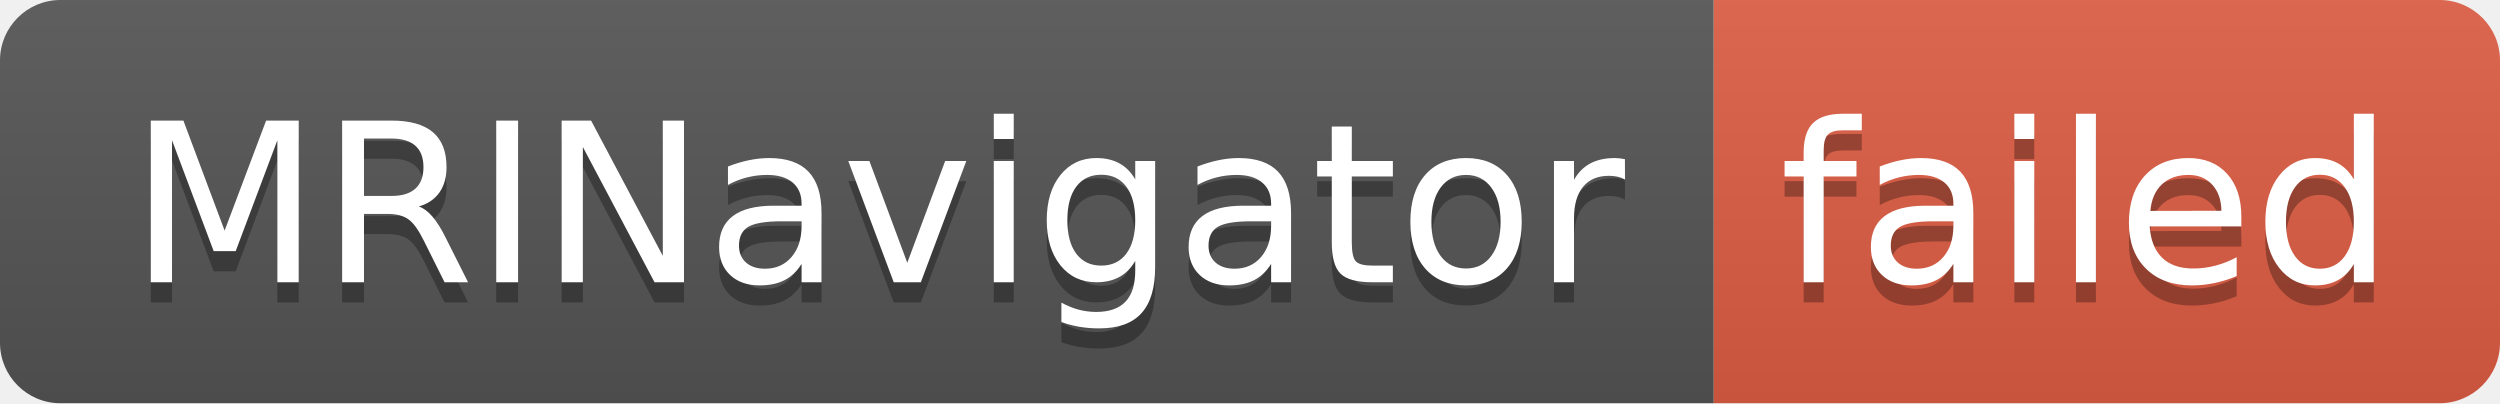
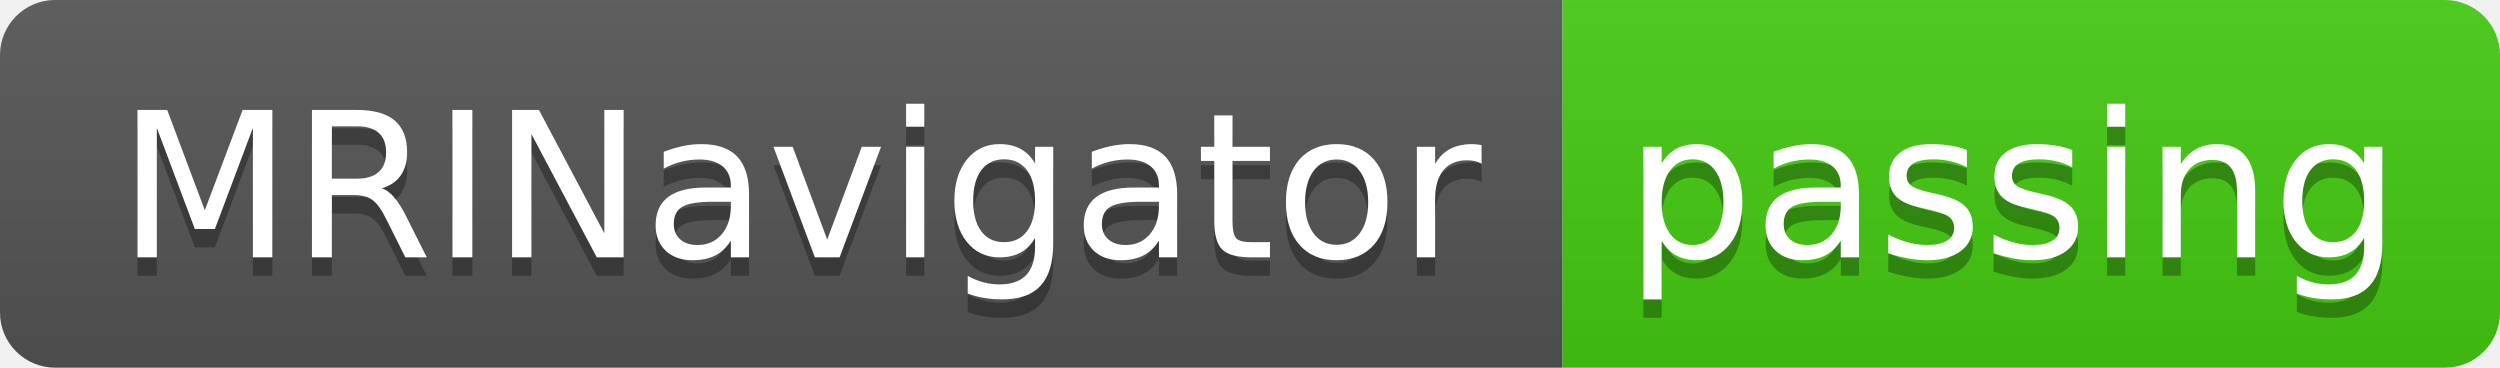
- <svg xmlns="http://www.w3.org/2000/svg" width="124" height="20" role="img" aria-label="MRINavigator: failed">
+ <svg xmlns="http://www.w3.org/2000/svg" width="136" height="20" role="img" aria-label="MRINavigator: passing">
  <linearGradient id="s" x2="0" y2="100%">
    <stop offset="0" stop-color="#bbb" stop-opacity=".1" />
    <stop offset="1" stop-opacity=".1" />
  </linearGradient>
  <clipPath id="r">
-     <rect width="124" height="20" rx="3" fill="#fff" />
+     <rect width="136" height="20" rx="3" fill="#fff" />
  </clipPath>
  <g clip-path="url(#r)">
    <rect width="85" height="20" fill="#555" />
-     <rect x="85" width="39" height="20" fill="#e05d44" />
-     <rect width="124" height="20" fill="url(#s)" />
+     <rect x="85" width="51" height="20" fill="#4c1" />
+     <rect width="136" height="20" fill="url(#s)" />
  </g>
  <g fill="#fff" text-anchor="middle" font-family="Verdana,Geneva,DejaVu Sans,sans-serif" text-rendering="geometricPrecision" font-size="110">
    <text aria-hidden="true" x="435" y="150" fill="#010101" fill-opacity=".3" transform="scale(.1)" textLength="750">MRINavigator</text>
    <text x="435" y="140" transform="scale(.1)" fill="#fff" textLength="750">MRINavigator</text>
-     <text aria-hidden="true" x="1035" y="150" fill="#010101" fill-opacity=".3" transform="scale(.1)" textLength="290">failed</text>
-     <text x="1035" y="140" transform="scale(.1)" fill="#fff" textLength="290">failed</text>
+     <text aria-hidden="true" x="1095" y="150" fill="#010101" fill-opacity=".3" transform="scale(.1)" textLength="410">passing</text>
+     <text x="1095" y="140" transform="scale(.1)" fill="#fff" textLength="410">passing</text>
  </g>
</svg>
